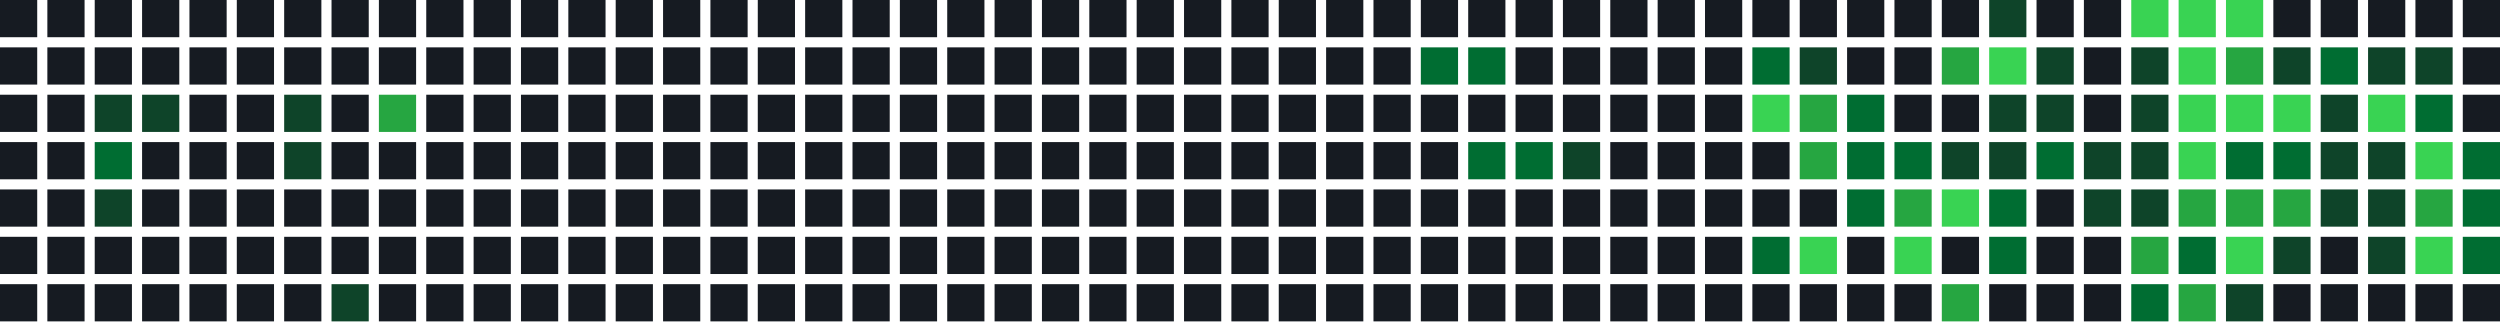
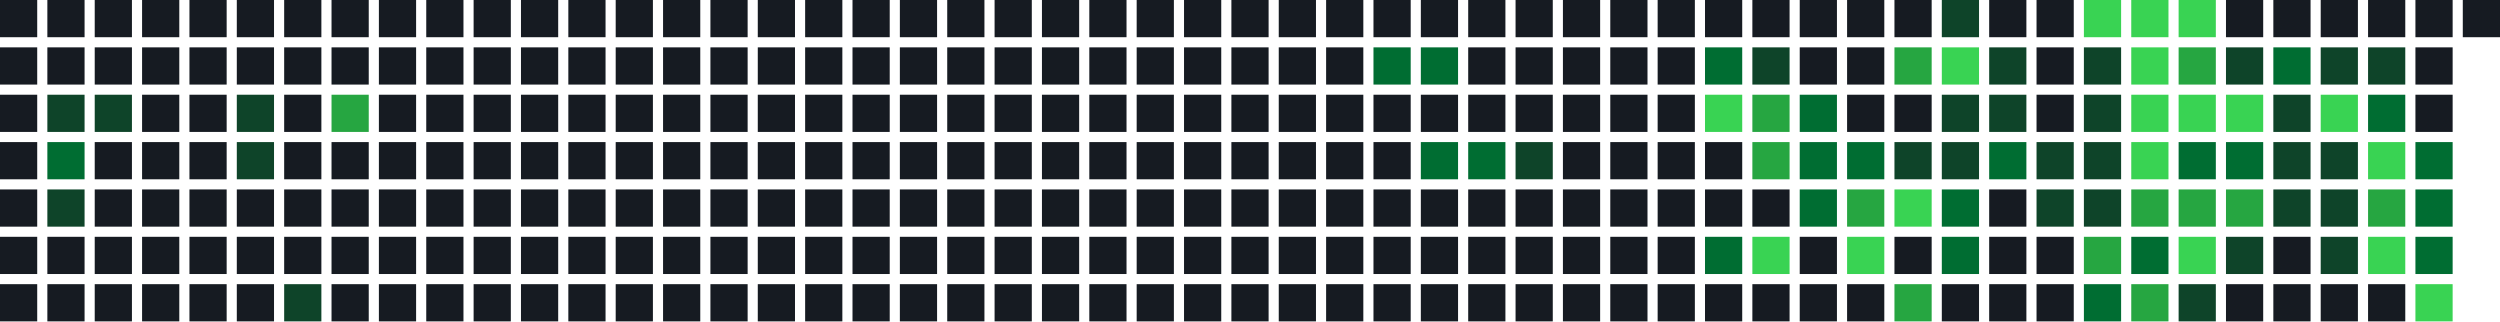
<svg xmlns="http://www.w3.org/2000/svg" width="739" height="95" viewBox="0 0 739 95">
  <rect x="0" y="0" width="11" height="11" fill="#161b22" />
  <rect x="0" y="14" width="11" height="11" fill="#161b22" />
  <rect x="0" y="28" width="11" height="11" fill="#161b22" />
  <rect x="0" y="42" width="11" height="11" fill="#161b22" />
  <rect x="0" y="56" width="11" height="11" fill="#161b22" />
  <rect x="0" y="70" width="11" height="11" fill="#161b22" />
  <rect x="0" y="84" width="11" height="11" fill="#161b22" />
  <rect x="14" y="0" width="11" height="11" fill="#161b22" />
  <rect x="14" y="14" width="11" height="11" fill="#161b22" />
-   <rect x="14" y="28" width="11" height="11" fill="#161b22" />
-   <rect x="14" y="42" width="11" height="11" fill="#161b22" />
-   <rect x="14" y="56" width="11" height="11" fill="#161b22" />
+   <rect x="14" y="28" width="11" height="11" fill="#0e4429" />
+   <rect x="14" y="42" width="11" height="11" fill="#006d32" />
+   <rect x="14" y="56" width="11" height="11" fill="#0e4429" />
  <rect x="14" y="70" width="11" height="11" fill="#161b22" />
  <rect x="14" y="84" width="11" height="11" fill="#161b22" />
  <rect x="28" y="0" width="11" height="11" fill="#161b22" />
  <rect x="28" y="14" width="11" height="11" fill="#161b22" />
  <rect x="28" y="28" width="11" height="11" fill="#0e4429" />
-   <rect x="28" y="42" width="11" height="11" fill="#006d32" />
-   <rect x="28" y="56" width="11" height="11" fill="#0e4429" />
+   <rect x="28" y="42" width="11" height="11" fill="#161b22" />
+   <rect x="28" y="56" width="11" height="11" fill="#161b22" />
  <rect x="28" y="70" width="11" height="11" fill="#161b22" />
  <rect x="28" y="84" width="11" height="11" fill="#161b22" />
  <rect x="42" y="0" width="11" height="11" fill="#161b22" />
  <rect x="42" y="14" width="11" height="11" fill="#161b22" />
-   <rect x="42" y="28" width="11" height="11" fill="#0e4429" />
+   <rect x="42" y="28" width="11" height="11" fill="#161b22" />
  <rect x="42" y="42" width="11" height="11" fill="#161b22" />
  <rect x="42" y="56" width="11" height="11" fill="#161b22" />
  <rect x="42" y="70" width="11" height="11" fill="#161b22" />
  <rect x="42" y="84" width="11" height="11" fill="#161b22" />
  <rect x="56" y="0" width="11" height="11" fill="#161b22" />
  <rect x="56" y="14" width="11" height="11" fill="#161b22" />
  <rect x="56" y="28" width="11" height="11" fill="#161b22" />
  <rect x="56" y="42" width="11" height="11" fill="#161b22" />
  <rect x="56" y="56" width="11" height="11" fill="#161b22" />
  <rect x="56" y="70" width="11" height="11" fill="#161b22" />
  <rect x="56" y="84" width="11" height="11" fill="#161b22" />
  <rect x="70" y="0" width="11" height="11" fill="#161b22" />
  <rect x="70" y="14" width="11" height="11" fill="#161b22" />
-   <rect x="70" y="28" width="11" height="11" fill="#161b22" />
-   <rect x="70" y="42" width="11" height="11" fill="#161b22" />
+   <rect x="70" y="28" width="11" height="11" fill="#0e4429" />
+   <rect x="70" y="42" width="11" height="11" fill="#0e4429" />
  <rect x="70" y="56" width="11" height="11" fill="#161b22" />
  <rect x="70" y="70" width="11" height="11" fill="#161b22" />
  <rect x="70" y="84" width="11" height="11" fill="#161b22" />
  <rect x="84" y="0" width="11" height="11" fill="#161b22" />
  <rect x="84" y="14" width="11" height="11" fill="#161b22" />
-   <rect x="84" y="28" width="11" height="11" fill="#0e4429" />
-   <rect x="84" y="42" width="11" height="11" fill="#0e4429" />
+   <rect x="84" y="28" width="11" height="11" fill="#161b22" />
+   <rect x="84" y="42" width="11" height="11" fill="#161b22" />
  <rect x="84" y="56" width="11" height="11" fill="#161b22" />
  <rect x="84" y="70" width="11" height="11" fill="#161b22" />
-   <rect x="84" y="84" width="11" height="11" fill="#161b22" />
+   <rect x="84" y="84" width="11" height="11" fill="#0e4429" />
  <rect x="98" y="0" width="11" height="11" fill="#161b22" />
  <rect x="98" y="14" width="11" height="11" fill="#161b22" />
-   <rect x="98" y="28" width="11" height="11" fill="#161b22" />
+   <rect x="98" y="28" width="11" height="11" fill="#26a641" />
  <rect x="98" y="42" width="11" height="11" fill="#161b22" />
  <rect x="98" y="56" width="11" height="11" fill="#161b22" />
  <rect x="98" y="70" width="11" height="11" fill="#161b22" />
-   <rect x="98" y="84" width="11" height="11" fill="#0e4429" />
+   <rect x="98" y="84" width="11" height="11" fill="#161b22" />
  <rect x="112" y="0" width="11" height="11" fill="#161b22" />
  <rect x="112" y="14" width="11" height="11" fill="#161b22" />
-   <rect x="112" y="28" width="11" height="11" fill="#26a641" />
+   <rect x="112" y="28" width="11" height="11" fill="#161b22" />
  <rect x="112" y="42" width="11" height="11" fill="#161b22" />
  <rect x="112" y="56" width="11" height="11" fill="#161b22" />
  <rect x="112" y="70" width="11" height="11" fill="#161b22" />
  <rect x="112" y="84" width="11" height="11" fill="#161b22" />
  <rect x="126" y="0" width="11" height="11" fill="#161b22" />
  <rect x="126" y="14" width="11" height="11" fill="#161b22" />
  <rect x="126" y="28" width="11" height="11" fill="#161b22" />
  <rect x="126" y="42" width="11" height="11" fill="#161b22" />
  <rect x="126" y="56" width="11" height="11" fill="#161b22" />
  <rect x="126" y="70" width="11" height="11" fill="#161b22" />
  <rect x="126" y="84" width="11" height="11" fill="#161b22" />
  <rect x="140" y="0" width="11" height="11" fill="#161b22" />
  <rect x="140" y="14" width="11" height="11" fill="#161b22" />
  <rect x="140" y="28" width="11" height="11" fill="#161b22" />
  <rect x="140" y="42" width="11" height="11" fill="#161b22" />
  <rect x="140" y="56" width="11" height="11" fill="#161b22" />
  <rect x="140" y="70" width="11" height="11" fill="#161b22" />
  <rect x="140" y="84" width="11" height="11" fill="#161b22" />
  <rect x="154" y="0" width="11" height="11" fill="#161b22" />
  <rect x="154" y="14" width="11" height="11" fill="#161b22" />
  <rect x="154" y="28" width="11" height="11" fill="#161b22" />
  <rect x="154" y="42" width="11" height="11" fill="#161b22" />
  <rect x="154" y="56" width="11" height="11" fill="#161b22" />
  <rect x="154" y="70" width="11" height="11" fill="#161b22" />
  <rect x="154" y="84" width="11" height="11" fill="#161b22" />
  <rect x="168" y="0" width="11" height="11" fill="#161b22" />
  <rect x="168" y="14" width="11" height="11" fill="#161b22" />
  <rect x="168" y="28" width="11" height="11" fill="#161b22" />
  <rect x="168" y="42" width="11" height="11" fill="#161b22" />
  <rect x="168" y="56" width="11" height="11" fill="#161b22" />
  <rect x="168" y="70" width="11" height="11" fill="#161b22" />
  <rect x="168" y="84" width="11" height="11" fill="#161b22" />
  <rect x="182" y="0" width="11" height="11" fill="#161b22" />
  <rect x="182" y="14" width="11" height="11" fill="#161b22" />
  <rect x="182" y="28" width="11" height="11" fill="#161b22" />
  <rect x="182" y="42" width="11" height="11" fill="#161b22" />
  <rect x="182" y="56" width="11" height="11" fill="#161b22" />
  <rect x="182" y="70" width="11" height="11" fill="#161b22" />
  <rect x="182" y="84" width="11" height="11" fill="#161b22" />
  <rect x="196" y="0" width="11" height="11" fill="#161b22" />
  <rect x="196" y="14" width="11" height="11" fill="#161b22" />
  <rect x="196" y="28" width="11" height="11" fill="#161b22" />
  <rect x="196" y="42" width="11" height="11" fill="#161b22" />
  <rect x="196" y="56" width="11" height="11" fill="#161b22" />
  <rect x="196" y="70" width="11" height="11" fill="#161b22" />
  <rect x="196" y="84" width="11" height="11" fill="#161b22" />
  <rect x="210" y="0" width="11" height="11" fill="#161b22" />
  <rect x="210" y="14" width="11" height="11" fill="#161b22" />
  <rect x="210" y="28" width="11" height="11" fill="#161b22" />
  <rect x="210" y="42" width="11" height="11" fill="#161b22" />
  <rect x="210" y="56" width="11" height="11" fill="#161b22" />
  <rect x="210" y="70" width="11" height="11" fill="#161b22" />
  <rect x="210" y="84" width="11" height="11" fill="#161b22" />
  <rect x="224" y="0" width="11" height="11" fill="#161b22" />
  <rect x="224" y="14" width="11" height="11" fill="#161b22" />
  <rect x="224" y="28" width="11" height="11" fill="#161b22" />
  <rect x="224" y="42" width="11" height="11" fill="#161b22" />
  <rect x="224" y="56" width="11" height="11" fill="#161b22" />
  <rect x="224" y="70" width="11" height="11" fill="#161b22" />
  <rect x="224" y="84" width="11" height="11" fill="#161b22" />
  <rect x="238" y="0" width="11" height="11" fill="#161b22" />
  <rect x="238" y="14" width="11" height="11" fill="#161b22" />
  <rect x="238" y="28" width="11" height="11" fill="#161b22" />
  <rect x="238" y="42" width="11" height="11" fill="#161b22" />
  <rect x="238" y="56" width="11" height="11" fill="#161b22" />
  <rect x="238" y="70" width="11" height="11" fill="#161b22" />
  <rect x="238" y="84" width="11" height="11" fill="#161b22" />
  <rect x="252" y="0" width="11" height="11" fill="#161b22" />
  <rect x="252" y="14" width="11" height="11" fill="#161b22" />
  <rect x="252" y="28" width="11" height="11" fill="#161b22" />
  <rect x="252" y="42" width="11" height="11" fill="#161b22" />
  <rect x="252" y="56" width="11" height="11" fill="#161b22" />
  <rect x="252" y="70" width="11" height="11" fill="#161b22" />
  <rect x="252" y="84" width="11" height="11" fill="#161b22" />
  <rect x="266" y="0" width="11" height="11" fill="#161b22" />
  <rect x="266" y="14" width="11" height="11" fill="#161b22" />
  <rect x="266" y="28" width="11" height="11" fill="#161b22" />
  <rect x="266" y="42" width="11" height="11" fill="#161b22" />
  <rect x="266" y="56" width="11" height="11" fill="#161b22" />
  <rect x="266" y="70" width="11" height="11" fill="#161b22" />
  <rect x="266" y="84" width="11" height="11" fill="#161b22" />
  <rect x="280" y="0" width="11" height="11" fill="#161b22" />
  <rect x="280" y="14" width="11" height="11" fill="#161b22" />
  <rect x="280" y="28" width="11" height="11" fill="#161b22" />
  <rect x="280" y="42" width="11" height="11" fill="#161b22" />
  <rect x="280" y="56" width="11" height="11" fill="#161b22" />
  <rect x="280" y="70" width="11" height="11" fill="#161b22" />
  <rect x="280" y="84" width="11" height="11" fill="#161b22" />
  <rect x="294" y="0" width="11" height="11" fill="#161b22" />
  <rect x="294" y="14" width="11" height="11" fill="#161b22" />
  <rect x="294" y="28" width="11" height="11" fill="#161b22" />
  <rect x="294" y="42" width="11" height="11" fill="#161b22" />
  <rect x="294" y="56" width="11" height="11" fill="#161b22" />
  <rect x="294" y="70" width="11" height="11" fill="#161b22" />
  <rect x="294" y="84" width="11" height="11" fill="#161b22" />
  <rect x="308" y="0" width="11" height="11" fill="#161b22" />
  <rect x="308" y="14" width="11" height="11" fill="#161b22" />
  <rect x="308" y="28" width="11" height="11" fill="#161b22" />
  <rect x="308" y="42" width="11" height="11" fill="#161b22" />
  <rect x="308" y="56" width="11" height="11" fill="#161b22" />
  <rect x="308" y="70" width="11" height="11" fill="#161b22" />
  <rect x="308" y="84" width="11" height="11" fill="#161b22" />
  <rect x="322" y="0" width="11" height="11" fill="#161b22" />
  <rect x="322" y="14" width="11" height="11" fill="#161b22" />
  <rect x="322" y="28" width="11" height="11" fill="#161b22" />
  <rect x="322" y="42" width="11" height="11" fill="#161b22" />
  <rect x="322" y="56" width="11" height="11" fill="#161b22" />
  <rect x="322" y="70" width="11" height="11" fill="#161b22" />
  <rect x="322" y="84" width="11" height="11" fill="#161b22" />
  <rect x="336" y="0" width="11" height="11" fill="#161b22" />
  <rect x="336" y="14" width="11" height="11" fill="#161b22" />
  <rect x="336" y="28" width="11" height="11" fill="#161b22" />
  <rect x="336" y="42" width="11" height="11" fill="#161b22" />
  <rect x="336" y="56" width="11" height="11" fill="#161b22" />
  <rect x="336" y="70" width="11" height="11" fill="#161b22" />
  <rect x="336" y="84" width="11" height="11" fill="#161b22" />
  <rect x="350" y="0" width="11" height="11" fill="#161b22" />
  <rect x="350" y="14" width="11" height="11" fill="#161b22" />
  <rect x="350" y="28" width="11" height="11" fill="#161b22" />
  <rect x="350" y="42" width="11" height="11" fill="#161b22" />
  <rect x="350" y="56" width="11" height="11" fill="#161b22" />
  <rect x="350" y="70" width="11" height="11" fill="#161b22" />
  <rect x="350" y="84" width="11" height="11" fill="#161b22" />
  <rect x="364" y="0" width="11" height="11" fill="#161b22" />
  <rect x="364" y="14" width="11" height="11" fill="#161b22" />
  <rect x="364" y="28" width="11" height="11" fill="#161b22" />
  <rect x="364" y="42" width="11" height="11" fill="#161b22" />
  <rect x="364" y="56" width="11" height="11" fill="#161b22" />
  <rect x="364" y="70" width="11" height="11" fill="#161b22" />
  <rect x="364" y="84" width="11" height="11" fill="#161b22" />
  <rect x="378" y="0" width="11" height="11" fill="#161b22" />
  <rect x="378" y="14" width="11" height="11" fill="#161b22" />
  <rect x="378" y="28" width="11" height="11" fill="#161b22" />
  <rect x="378" y="42" width="11" height="11" fill="#161b22" />
  <rect x="378" y="56" width="11" height="11" fill="#161b22" />
  <rect x="378" y="70" width="11" height="11" fill="#161b22" />
  <rect x="378" y="84" width="11" height="11" fill="#161b22" />
  <rect x="392" y="0" width="11" height="11" fill="#161b22" />
  <rect x="392" y="14" width="11" height="11" fill="#161b22" />
  <rect x="392" y="28" width="11" height="11" fill="#161b22" />
  <rect x="392" y="42" width="11" height="11" fill="#161b22" />
  <rect x="392" y="56" width="11" height="11" fill="#161b22" />
  <rect x="392" y="70" width="11" height="11" fill="#161b22" />
  <rect x="392" y="84" width="11" height="11" fill="#161b22" />
  <rect x="406" y="0" width="11" height="11" fill="#161b22" />
-   <rect x="406" y="14" width="11" height="11" fill="#161b22" />
+   <rect x="406" y="14" width="11" height="11" fill="#006d32" />
  <rect x="406" y="28" width="11" height="11" fill="#161b22" />
  <rect x="406" y="42" width="11" height="11" fill="#161b22" />
  <rect x="406" y="56" width="11" height="11" fill="#161b22" />
  <rect x="406" y="70" width="11" height="11" fill="#161b22" />
  <rect x="406" y="84" width="11" height="11" fill="#161b22" />
  <rect x="420" y="0" width="11" height="11" fill="#161b22" />
  <rect x="420" y="14" width="11" height="11" fill="#006d32" />
  <rect x="420" y="28" width="11" height="11" fill="#161b22" />
-   <rect x="420" y="42" width="11" height="11" fill="#161b22" />
+   <rect x="420" y="42" width="11" height="11" fill="#006d32" />
  <rect x="420" y="56" width="11" height="11" fill="#161b22" />
  <rect x="420" y="70" width="11" height="11" fill="#161b22" />
  <rect x="420" y="84" width="11" height="11" fill="#161b22" />
  <rect x="434" y="0" width="11" height="11" fill="#161b22" />
-   <rect x="434" y="14" width="11" height="11" fill="#006d32" />
+   <rect x="434" y="14" width="11" height="11" fill="#161b22" />
  <rect x="434" y="28" width="11" height="11" fill="#161b22" />
  <rect x="434" y="42" width="11" height="11" fill="#006d32" />
  <rect x="434" y="56" width="11" height="11" fill="#161b22" />
  <rect x="434" y="70" width="11" height="11" fill="#161b22" />
  <rect x="434" y="84" width="11" height="11" fill="#161b22" />
  <rect x="448" y="0" width="11" height="11" fill="#161b22" />
  <rect x="448" y="14" width="11" height="11" fill="#161b22" />
  <rect x="448" y="28" width="11" height="11" fill="#161b22" />
-   <rect x="448" y="42" width="11" height="11" fill="#006d32" />
+   <rect x="448" y="42" width="11" height="11" fill="#0e4429" />
  <rect x="448" y="56" width="11" height="11" fill="#161b22" />
  <rect x="448" y="70" width="11" height="11" fill="#161b22" />
  <rect x="448" y="84" width="11" height="11" fill="#161b22" />
  <rect x="462" y="0" width="11" height="11" fill="#161b22" />
  <rect x="462" y="14" width="11" height="11" fill="#161b22" />
  <rect x="462" y="28" width="11" height="11" fill="#161b22" />
-   <rect x="462" y="42" width="11" height="11" fill="#0e4429" />
+   <rect x="462" y="42" width="11" height="11" fill="#161b22" />
  <rect x="462" y="56" width="11" height="11" fill="#161b22" />
  <rect x="462" y="70" width="11" height="11" fill="#161b22" />
  <rect x="462" y="84" width="11" height="11" fill="#161b22" />
  <rect x="476" y="0" width="11" height="11" fill="#161b22" />
  <rect x="476" y="14" width="11" height="11" fill="#161b22" />
  <rect x="476" y="28" width="11" height="11" fill="#161b22" />
  <rect x="476" y="42" width="11" height="11" fill="#161b22" />
  <rect x="476" y="56" width="11" height="11" fill="#161b22" />
  <rect x="476" y="70" width="11" height="11" fill="#161b22" />
  <rect x="476" y="84" width="11" height="11" fill="#161b22" />
  <rect x="490" y="0" width="11" height="11" fill="#161b22" />
  <rect x="490" y="14" width="11" height="11" fill="#161b22" />
  <rect x="490" y="28" width="11" height="11" fill="#161b22" />
  <rect x="490" y="42" width="11" height="11" fill="#161b22" />
  <rect x="490" y="56" width="11" height="11" fill="#161b22" />
  <rect x="490" y="70" width="11" height="11" fill="#161b22" />
  <rect x="490" y="84" width="11" height="11" fill="#161b22" />
  <rect x="504" y="0" width="11" height="11" fill="#161b22" />
-   <rect x="504" y="14" width="11" height="11" fill="#161b22" />
-   <rect x="504" y="28" width="11" height="11" fill="#161b22" />
+   <rect x="504" y="14" width="11" height="11" fill="#006d32" />
+   <rect x="504" y="28" width="11" height="11" fill="#39d353" />
  <rect x="504" y="42" width="11" height="11" fill="#161b22" />
  <rect x="504" y="56" width="11" height="11" fill="#161b22" />
-   <rect x="504" y="70" width="11" height="11" fill="#161b22" />
+   <rect x="504" y="70" width="11" height="11" fill="#006d32" />
  <rect x="504" y="84" width="11" height="11" fill="#161b22" />
  <rect x="518" y="0" width="11" height="11" fill="#161b22" />
-   <rect x="518" y="14" width="11" height="11" fill="#006d32" />
-   <rect x="518" y="28" width="11" height="11" fill="#39d353" />
-   <rect x="518" y="42" width="11" height="11" fill="#161b22" />
+   <rect x="518" y="14" width="11" height="11" fill="#0e4429" />
+   <rect x="518" y="28" width="11" height="11" fill="#26a641" />
+   <rect x="518" y="42" width="11" height="11" fill="#26a641" />
  <rect x="518" y="56" width="11" height="11" fill="#161b22" />
-   <rect x="518" y="70" width="11" height="11" fill="#006d32" />
+   <rect x="518" y="70" width="11" height="11" fill="#39d353" />
  <rect x="518" y="84" width="11" height="11" fill="#161b22" />
  <rect x="532" y="0" width="11" height="11" fill="#161b22" />
-   <rect x="532" y="14" width="11" height="11" fill="#0e4429" />
-   <rect x="532" y="28" width="11" height="11" fill="#26a641" />
-   <rect x="532" y="42" width="11" height="11" fill="#26a641" />
-   <rect x="532" y="56" width="11" height="11" fill="#161b22" />
-   <rect x="532" y="70" width="11" height="11" fill="#39d353" />
+   <rect x="532" y="14" width="11" height="11" fill="#161b22" />
+   <rect x="532" y="28" width="11" height="11" fill="#006d32" />
+   <rect x="532" y="42" width="11" height="11" fill="#006d32" />
+   <rect x="532" y="56" width="11" height="11" fill="#006d32" />
+   <rect x="532" y="70" width="11" height="11" fill="#161b22" />
  <rect x="532" y="84" width="11" height="11" fill="#161b22" />
  <rect x="546" y="0" width="11" height="11" fill="#161b22" />
  <rect x="546" y="14" width="11" height="11" fill="#161b22" />
-   <rect x="546" y="28" width="11" height="11" fill="#006d32" />
+   <rect x="546" y="28" width="11" height="11" fill="#161b22" />
  <rect x="546" y="42" width="11" height="11" fill="#006d32" />
-   <rect x="546" y="56" width="11" height="11" fill="#006d32" />
-   <rect x="546" y="70" width="11" height="11" fill="#161b22" />
+   <rect x="546" y="56" width="11" height="11" fill="#26a641" />
+   <rect x="546" y="70" width="11" height="11" fill="#39d353" />
  <rect x="546" y="84" width="11" height="11" fill="#161b22" />
  <rect x="560" y="0" width="11" height="11" fill="#161b22" />
-   <rect x="560" y="14" width="11" height="11" fill="#161b22" />
+   <rect x="560" y="14" width="11" height="11" fill="#26a641" />
  <rect x="560" y="28" width="11" height="11" fill="#161b22" />
-   <rect x="560" y="42" width="11" height="11" fill="#006d32" />
-   <rect x="560" y="56" width="11" height="11" fill="#26a641" />
-   <rect x="560" y="70" width="11" height="11" fill="#39d353" />
-   <rect x="560" y="84" width="11" height="11" fill="#161b22" />
-   <rect x="574" y="0" width="11" height="11" fill="#161b22" />
-   <rect x="574" y="14" width="11" height="11" fill="#26a641" />
-   <rect x="574" y="28" width="11" height="11" fill="#161b22" />
+   <rect x="560" y="42" width="11" height="11" fill="#0e4429" />
+   <rect x="560" y="56" width="11" height="11" fill="#39d353" />
+   <rect x="560" y="70" width="11" height="11" fill="#161b22" />
+   <rect x="560" y="84" width="11" height="11" fill="#26a641" />
+   <rect x="574" y="0" width="11" height="11" fill="#0e4429" />
+   <rect x="574" y="14" width="11" height="11" fill="#39d353" />
+   <rect x="574" y="28" width="11" height="11" fill="#0e4429" />
  <rect x="574" y="42" width="11" height="11" fill="#0e4429" />
-   <rect x="574" y="56" width="11" height="11" fill="#39d353" />
-   <rect x="574" y="70" width="11" height="11" fill="#161b22" />
-   <rect x="574" y="84" width="11" height="11" fill="#26a641" />
-   <rect x="588" y="0" width="11" height="11" fill="#0e4429" />
-   <rect x="588" y="14" width="11" height="11" fill="#39d353" />
+   <rect x="574" y="56" width="11" height="11" fill="#006d32" />
+   <rect x="574" y="70" width="11" height="11" fill="#006d32" />
+   <rect x="574" y="84" width="11" height="11" fill="#161b22" />
+   <rect x="588" y="0" width="11" height="11" fill="#161b22" />
+   <rect x="588" y="14" width="11" height="11" fill="#0e4429" />
  <rect x="588" y="28" width="11" height="11" fill="#0e4429" />
-   <rect x="588" y="42" width="11" height="11" fill="#0e4429" />
-   <rect x="588" y="56" width="11" height="11" fill="#006d32" />
-   <rect x="588" y="70" width="11" height="11" fill="#006d32" />
+   <rect x="588" y="42" width="11" height="11" fill="#006d32" />
+   <rect x="588" y="56" width="11" height="11" fill="#161b22" />
+   <rect x="588" y="70" width="11" height="11" fill="#161b22" />
  <rect x="588" y="84" width="11" height="11" fill="#161b22" />
  <rect x="602" y="0" width="11" height="11" fill="#161b22" />
-   <rect x="602" y="14" width="11" height="11" fill="#0e4429" />
-   <rect x="602" y="28" width="11" height="11" fill="#0e4429" />
-   <rect x="602" y="42" width="11" height="11" fill="#006d32" />
-   <rect x="602" y="56" width="11" height="11" fill="#161b22" />
+   <rect x="602" y="14" width="11" height="11" fill="#161b22" />
+   <rect x="602" y="28" width="11" height="11" fill="#161b22" />
+   <rect x="602" y="42" width="11" height="11" fill="#0e4429" />
+   <rect x="602" y="56" width="11" height="11" fill="#0e4429" />
  <rect x="602" y="70" width="11" height="11" fill="#161b22" />
  <rect x="602" y="84" width="11" height="11" fill="#161b22" />
-   <rect x="616" y="0" width="11" height="11" fill="#161b22" />
-   <rect x="616" y="14" width="11" height="11" fill="#161b22" />
-   <rect x="616" y="28" width="11" height="11" fill="#161b22" />
+   <rect x="616" y="0" width="11" height="11" fill="#39d353" />
+   <rect x="616" y="14" width="11" height="11" fill="#0e4429" />
+   <rect x="616" y="28" width="11" height="11" fill="#0e4429" />
  <rect x="616" y="42" width="11" height="11" fill="#0e4429" />
  <rect x="616" y="56" width="11" height="11" fill="#0e4429" />
-   <rect x="616" y="70" width="11" height="11" fill="#161b22" />
-   <rect x="616" y="84" width="11" height="11" fill="#161b22" />
+   <rect x="616" y="70" width="11" height="11" fill="#26a641" />
+   <rect x="616" y="84" width="11" height="11" fill="#006d32" />
  <rect x="630" y="0" width="11" height="11" fill="#39d353" />
-   <rect x="630" y="14" width="11" height="11" fill="#0e4429" />
-   <rect x="630" y="28" width="11" height="11" fill="#0e4429" />
-   <rect x="630" y="42" width="11" height="11" fill="#0e4429" />
-   <rect x="630" y="56" width="11" height="11" fill="#0e4429" />
-   <rect x="630" y="70" width="11" height="11" fill="#26a641" />
-   <rect x="630" y="84" width="11" height="11" fill="#006d32" />
+   <rect x="630" y="14" width="11" height="11" fill="#39d353" />
+   <rect x="630" y="28" width="11" height="11" fill="#39d353" />
+   <rect x="630" y="42" width="11" height="11" fill="#39d353" />
+   <rect x="630" y="56" width="11" height="11" fill="#26a641" />
+   <rect x="630" y="70" width="11" height="11" fill="#006d32" />
+   <rect x="630" y="84" width="11" height="11" fill="#26a641" />
  <rect x="644" y="0" width="11" height="11" fill="#39d353" />
-   <rect x="644" y="14" width="11" height="11" fill="#39d353" />
+   <rect x="644" y="14" width="11" height="11" fill="#26a641" />
  <rect x="644" y="28" width="11" height="11" fill="#39d353" />
-   <rect x="644" y="42" width="11" height="11" fill="#39d353" />
+   <rect x="644" y="42" width="11" height="11" fill="#006d32" />
  <rect x="644" y="56" width="11" height="11" fill="#26a641" />
-   <rect x="644" y="70" width="11" height="11" fill="#006d32" />
-   <rect x="644" y="84" width="11" height="11" fill="#26a641" />
-   <rect x="658" y="0" width="11" height="11" fill="#39d353" />
-   <rect x="658" y="14" width="11" height="11" fill="#26a641" />
+   <rect x="644" y="70" width="11" height="11" fill="#39d353" />
+   <rect x="644" y="84" width="11" height="11" fill="#0e4429" />
+   <rect x="658" y="0" width="11" height="11" fill="#161b22" />
+   <rect x="658" y="14" width="11" height="11" fill="#0e4429" />
  <rect x="658" y="28" width="11" height="11" fill="#39d353" />
  <rect x="658" y="42" width="11" height="11" fill="#006d32" />
  <rect x="658" y="56" width="11" height="11" fill="#26a641" />
-   <rect x="658" y="70" width="11" height="11" fill="#39d353" />
-   <rect x="658" y="84" width="11" height="11" fill="#0e4429" />
+   <rect x="658" y="70" width="11" height="11" fill="#0e4429" />
+   <rect x="658" y="84" width="11" height="11" fill="#161b22" />
  <rect x="672" y="0" width="11" height="11" fill="#161b22" />
-   <rect x="672" y="14" width="11" height="11" fill="#0e4429" />
-   <rect x="672" y="28" width="11" height="11" fill="#39d353" />
-   <rect x="672" y="42" width="11" height="11" fill="#006d32" />
-   <rect x="672" y="56" width="11" height="11" fill="#26a641" />
-   <rect x="672" y="70" width="11" height="11" fill="#0e4429" />
+   <rect x="672" y="14" width="11" height="11" fill="#006d32" />
+   <rect x="672" y="28" width="11" height="11" fill="#0e4429" />
+   <rect x="672" y="42" width="11" height="11" fill="#0e4429" />
+   <rect x="672" y="56" width="11" height="11" fill="#0e4429" />
+   <rect x="672" y="70" width="11" height="11" fill="#161b22" />
  <rect x="672" y="84" width="11" height="11" fill="#161b22" />
  <rect x="686" y="0" width="11" height="11" fill="#161b22" />
-   <rect x="686" y="14" width="11" height="11" fill="#006d32" />
-   <rect x="686" y="28" width="11" height="11" fill="#0e4429" />
+   <rect x="686" y="14" width="11" height="11" fill="#0e4429" />
+   <rect x="686" y="28" width="11" height="11" fill="#39d353" />
  <rect x="686" y="42" width="11" height="11" fill="#0e4429" />
  <rect x="686" y="56" width="11" height="11" fill="#0e4429" />
-   <rect x="686" y="70" width="11" height="11" fill="#161b22" />
+   <rect x="686" y="70" width="11" height="11" fill="#0e4429" />
  <rect x="686" y="84" width="11" height="11" fill="#161b22" />
  <rect x="700" y="0" width="11" height="11" fill="#161b22" />
  <rect x="700" y="14" width="11" height="11" fill="#0e4429" />
-   <rect x="700" y="28" width="11" height="11" fill="#39d353" />
-   <rect x="700" y="42" width="11" height="11" fill="#0e4429" />
-   <rect x="700" y="56" width="11" height="11" fill="#0e4429" />
-   <rect x="700" y="70" width="11" height="11" fill="#0e4429" />
+   <rect x="700" y="28" width="11" height="11" fill="#006d32" />
+   <rect x="700" y="42" width="11" height="11" fill="#39d353" />
+   <rect x="700" y="56" width="11" height="11" fill="#26a641" />
+   <rect x="700" y="70" width="11" height="11" fill="#39d353" />
  <rect x="700" y="84" width="11" height="11" fill="#161b22" />
  <rect x="714" y="0" width="11" height="11" fill="#161b22" />
-   <rect x="714" y="14" width="11" height="11" fill="#0e4429" />
-   <rect x="714" y="28" width="11" height="11" fill="#006d32" />
-   <rect x="714" y="42" width="11" height="11" fill="#39d353" />
-   <rect x="714" y="56" width="11" height="11" fill="#26a641" />
-   <rect x="714" y="70" width="11" height="11" fill="#39d353" />
-   <rect x="714" y="84" width="11" height="11" fill="#161b22" />
+   <rect x="714" y="14" width="11" height="11" fill="#161b22" />
+   <rect x="714" y="28" width="11" height="11" fill="#161b22" />
+   <rect x="714" y="42" width="11" height="11" fill="#006d32" />
+   <rect x="714" y="56" width="11" height="11" fill="#006d32" />
+   <rect x="714" y="70" width="11" height="11" fill="#006d32" />
+   <rect x="714" y="84" width="11" height="11" fill="#39d353" />
  <rect x="728" y="0" width="11" height="11" fill="#161b22" />
-   <rect x="728" y="14" width="11" height="11" fill="#161b22" />
-   <rect x="728" y="28" width="11" height="11" fill="#161b22" />
-   <rect x="728" y="42" width="11" height="11" fill="#006d32" />
-   <rect x="728" y="56" width="11" height="11" fill="#006d32" />
-   <rect x="728" y="70" width="11" height="11" fill="#006d32" />
-   <rect x="728" y="84" width="11" height="11" fill="#161b22" />
</svg>
